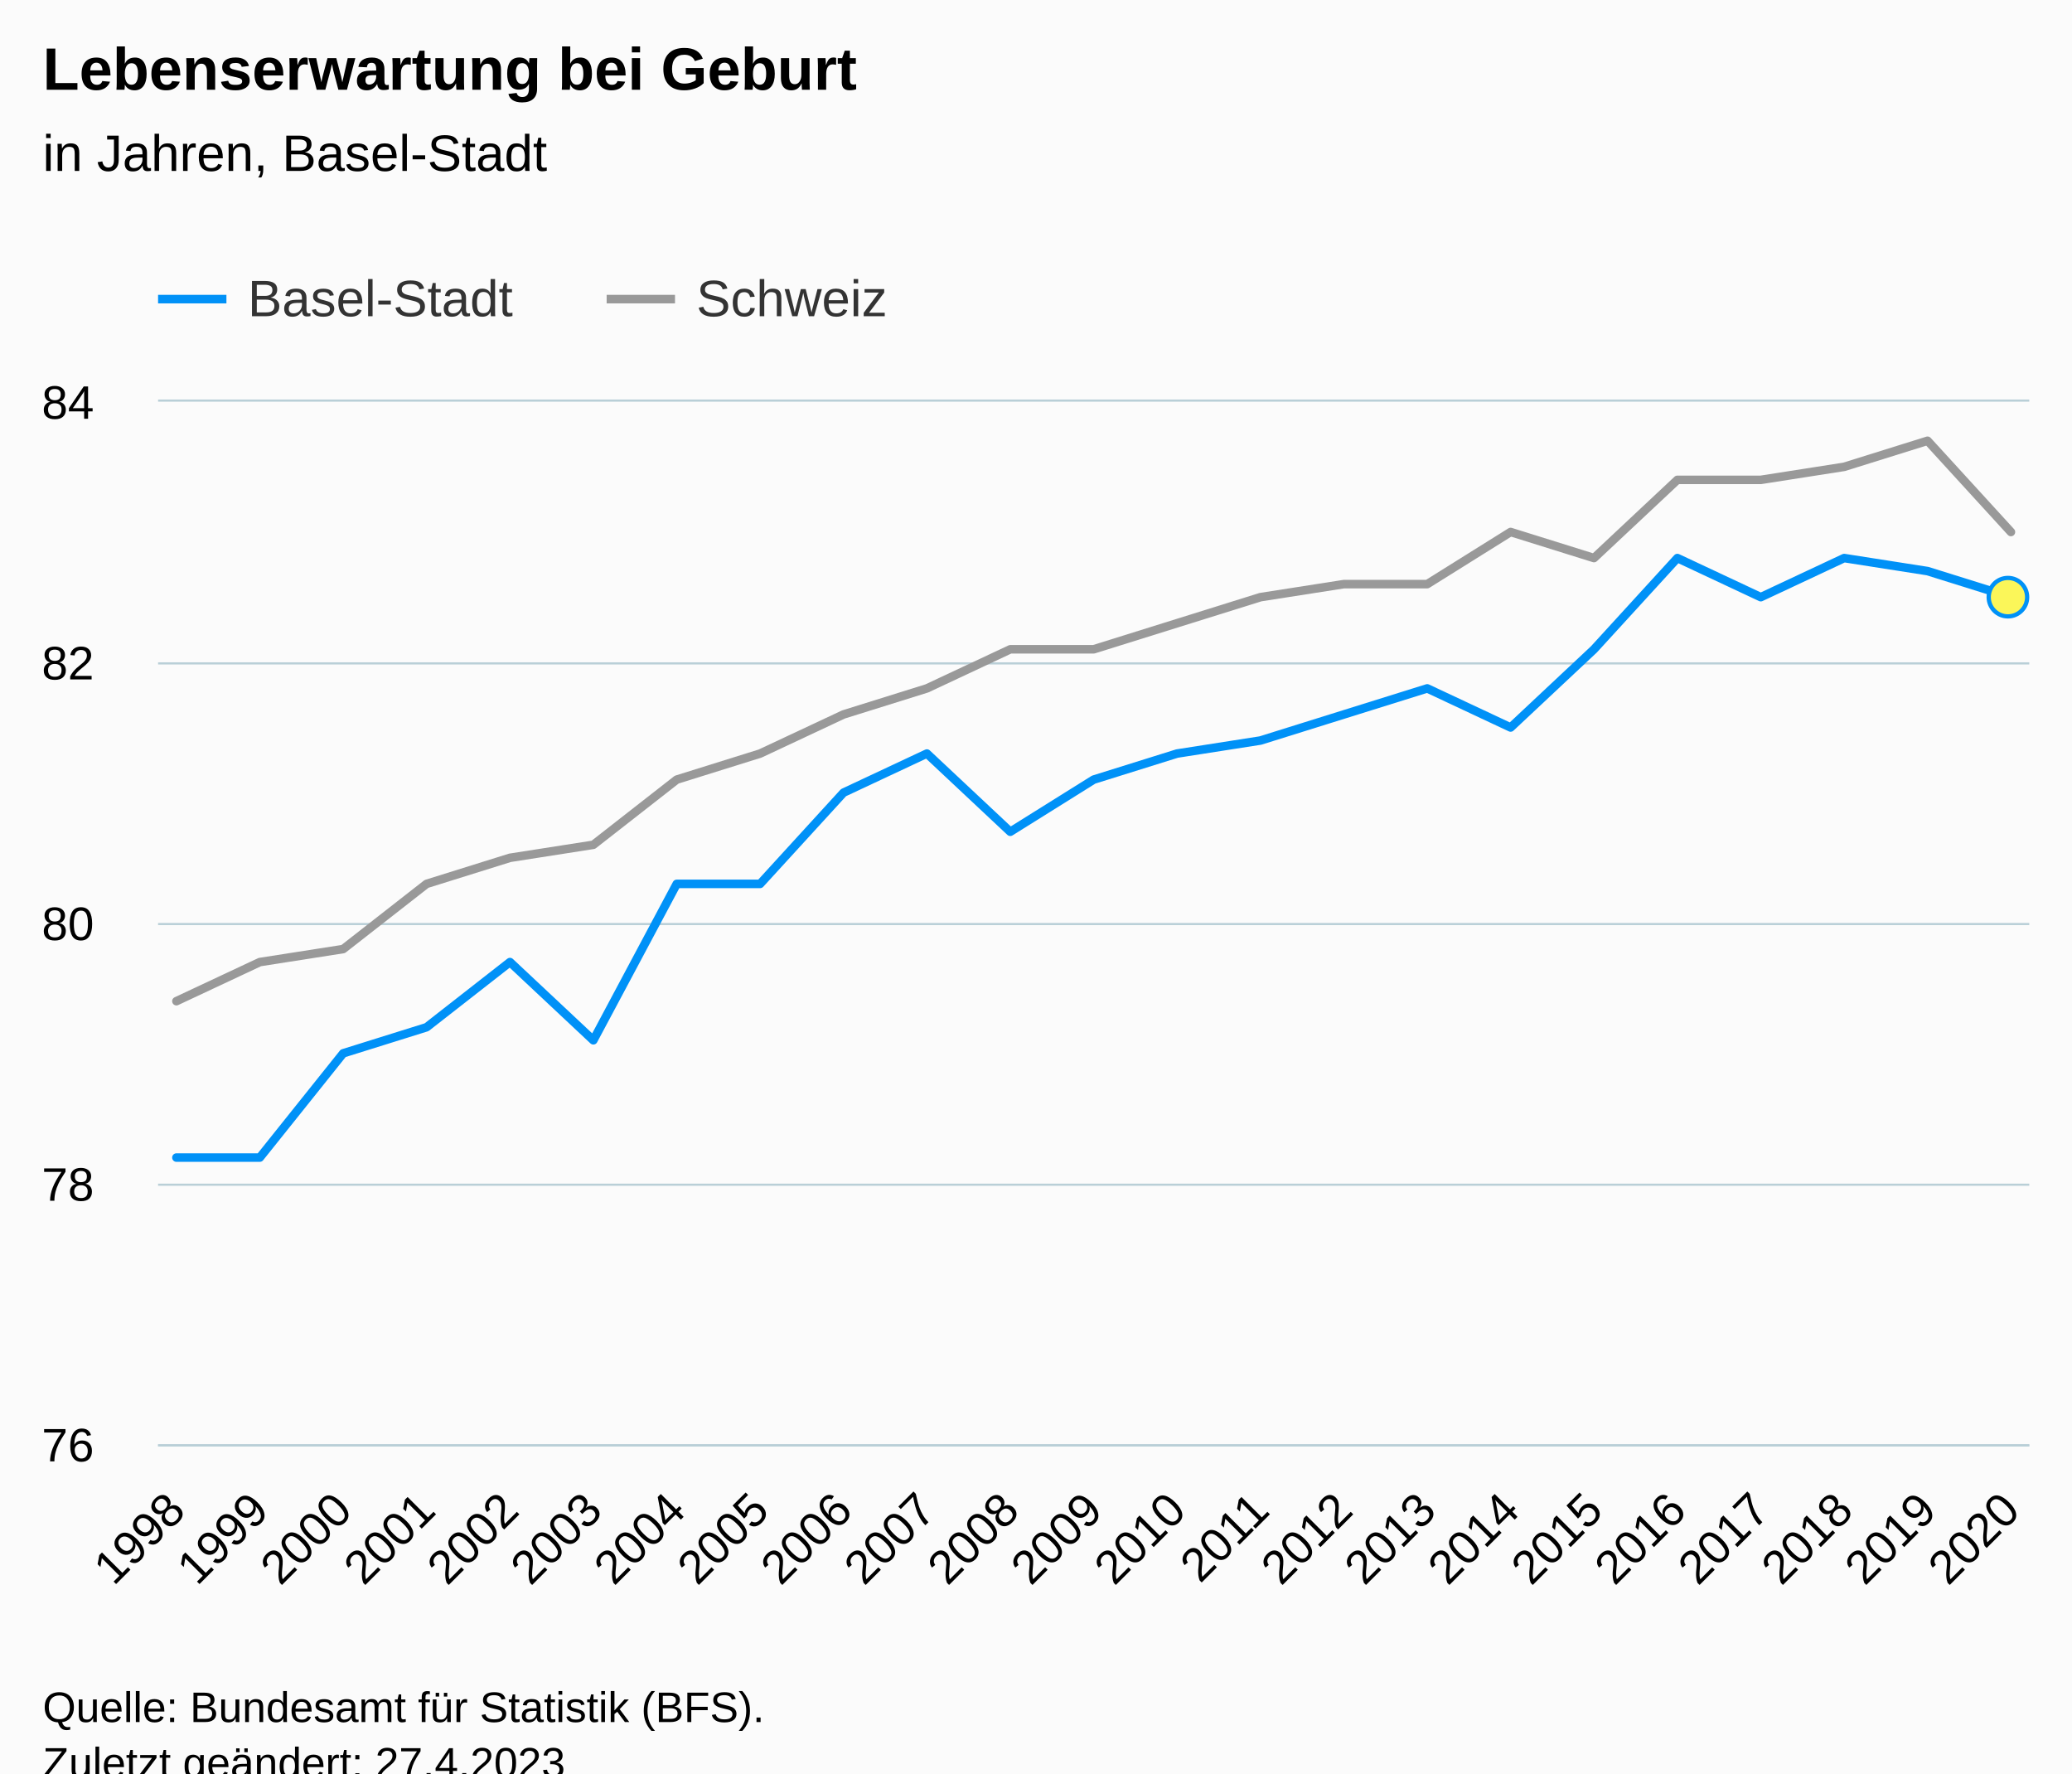
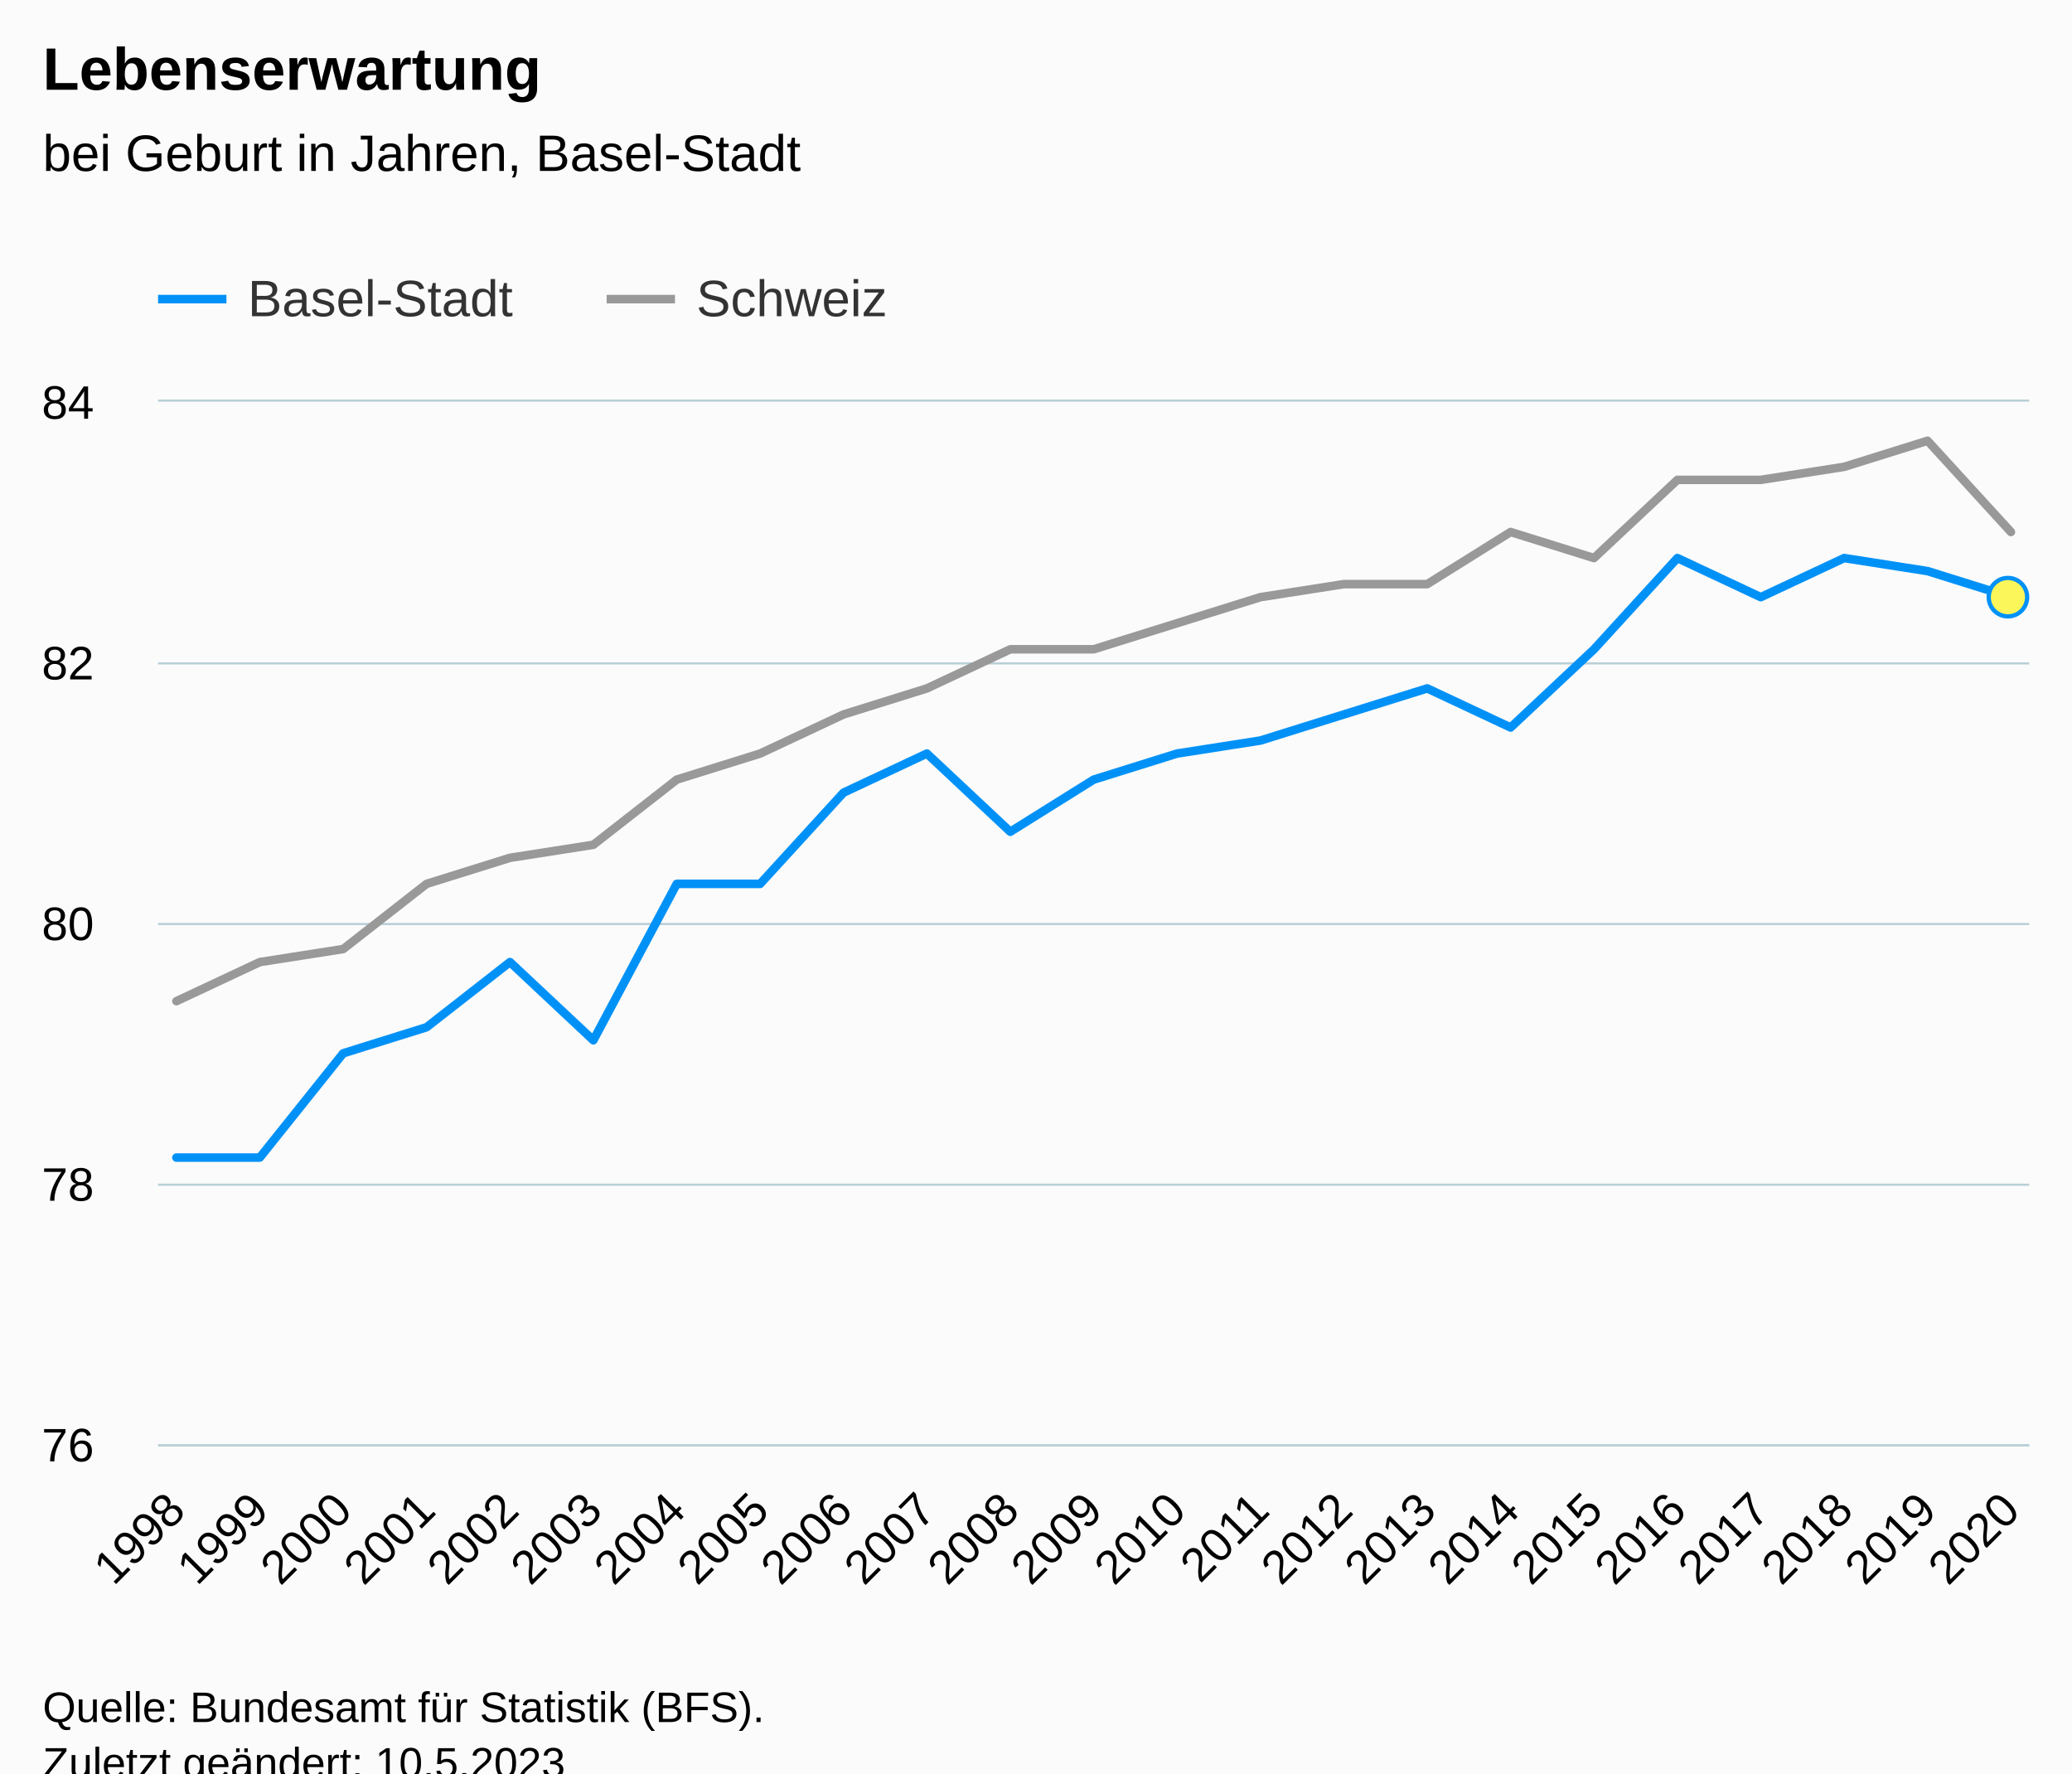
<svg xmlns="http://www.w3.org/2000/svg" version="1.1" class="highcharts-root" style="font-family:Arial;font-size:12px;" viewBox="0 0 485 415">
  <defs>
-     <clipPath id="highcharts-cm2k4ws-76-">
+     <clipPath id="highcharts-mka29gq-76-">
      <rect x="0" y="0" width="438" height="244" fill="none" />
    </clipPath>
-     <clipPath id="highcharts-cm2k4ws-100-">
+     <clipPath id="highcharts-mka29gq-100-">
      <rect x="0" y="0" width="438" height="244" fill="none" />
    </clipPath>
-     <clipPath id="highcharts-cm2k4ws-147-">
+     <clipPath id="highcharts-mka29gq-147-">
      <rect x="37" y="94" width="438" height="244" fill="none" />
    </clipPath>
  </defs>
  <rect fill="#fbfbfb" class="highcharts-background" x="0" y="0" width="485" height="428" rx="0" ry="0" />
  <rect fill="none" class="highcharts-plot-background" x="37" y="94" width="438" height="244" />
  <g class="highcharts-pane-group" data-z-index="0" />
  <g class="highcharts-grid highcharts-xaxis-grid" data-z-index="1">
    <path fill="none" data-z-index="1" class="highcharts-grid-line" d="M 40.5 94 L 40.5 338" opacity="1" />
    <path fill="none" data-z-index="1" class="highcharts-grid-line" d="M 60.5 94 L 60.5 338" opacity="1" />
    <path fill="none" data-z-index="1" class="highcharts-grid-line" d="M 79.5 94 L 79.5 338" opacity="1" />
    <path fill="none" data-z-index="1" class="highcharts-grid-line" d="M 99.5 94 L 99.5 338" opacity="1" />
    <path fill="none" data-z-index="1" class="highcharts-grid-line" d="M 118.5 94 L 118.5 338" opacity="1" />
    <path fill="none" data-z-index="1" class="highcharts-grid-line" d="M 138.5 94 L 138.5 338" opacity="1" />
    <path fill="none" data-z-index="1" class="highcharts-grid-line" d="M 157.5 94 L 157.5 338" opacity="1" />
    <path fill="none" data-z-index="1" class="highcharts-grid-line" d="M 177.5 94 L 177.5 338" opacity="1" />
    <path fill="none" data-z-index="1" class="highcharts-grid-line" d="M 196.5 94 L 196.5 338" opacity="1" />
    <path fill="none" data-z-index="1" class="highcharts-grid-line" d="M 216.5 94 L 216.5 338" opacity="1" />
    <path fill="none" data-z-index="1" class="highcharts-grid-line" d="M 235.5 94 L 235.5 338" opacity="1" />
    <path fill="none" data-z-index="1" class="highcharts-grid-line" d="M 255.5 94 L 255.5 338" opacity="1" />
    <path fill="none" data-z-index="1" class="highcharts-grid-line" d="M 275.5 94 L 275.5 338" opacity="1" />
    <path fill="none" data-z-index="1" class="highcharts-grid-line" d="M 294.5 94 L 294.5 338" opacity="1" />
    <path fill="none" data-z-index="1" class="highcharts-grid-line" d="M 314.5 94 L 314.5 338" opacity="1" />
    <path fill="none" data-z-index="1" class="highcharts-grid-line" d="M 333.5 94 L 333.5 338" opacity="1" />
    <path fill="none" data-z-index="1" class="highcharts-grid-line" d="M 353.5 94 L 353.5 338" opacity="1" />
    <path fill="none" data-z-index="1" class="highcharts-grid-line" d="M 372.5 94 L 372.5 338" opacity="1" />
    <path fill="none" data-z-index="1" class="highcharts-grid-line" d="M 392.5 94 L 392.5 338" opacity="1" />
    <path fill="none" data-z-index="1" class="highcharts-grid-line" d="M 411.5 94 L 411.5 338" opacity="1" />
    <path fill="none" data-z-index="1" class="highcharts-grid-line" d="M 431.5 94 L 431.5 338" opacity="1" />
    <path fill="none" data-z-index="1" class="highcharts-grid-line" d="M 450.5 94 L 450.5 338" opacity="1" />
    <path fill="none" data-z-index="1" class="highcharts-grid-line" d="M 470.5 94 L 470.5 338" opacity="1" />
  </g>
  <g class="highcharts-grid highcharts-yaxis-grid" data-z-index="1">
    <path fill="none" stroke="#B9CFD7" stroke-width="0.5" data-z-index="1" class="highcharts-grid-line" d="M 37 338.25 L 475 338.25" opacity="1" />
    <path fill="none" stroke="#B9CFD7" stroke-width="0.5" data-z-index="1" class="highcharts-grid-line" d="M 37 277.25 L 475 277.25" opacity="1" />
    <path fill="none" stroke="#B9CFD7" stroke-width="0.5" data-z-index="1" class="highcharts-grid-line" d="M 37 216.25 L 475 216.25" opacity="1" />
    <path fill="none" stroke="#B9CFD7" stroke-width="0.5" data-z-index="1" class="highcharts-grid-line" d="M 37 155.25 L 475 155.25" opacity="1" />
    <path fill="none" stroke="#B9CFD7" stroke-width="0.5" data-z-index="1" class="highcharts-grid-line" d="M 37 93.75 L 475 93.75" opacity="1" />
  </g>
  <rect fill="none" class="highcharts-plot-border" data-z-index="1" x="37" y="94" width="438" height="244" />
  <g class="highcharts-axis highcharts-xaxis" data-z-index="2">
    <path fill="none" class="highcharts-axis-line" stroke="#B9CFD7" stroke-width="0.5" data-z-index="7" d="M 37 338.25 L 475 338.25" />
  </g>
  <g class="highcharts-axis highcharts-yaxis" data-z-index="2">
    <path fill="none" class="highcharts-axis-line" data-z-index="7" d="M 37 94 L 37 338" />
  </g>
  <g class="highcharts-series-group" data-z-index="3">
-     <g class="highcharts-series highcharts-series-1 highcharts-line-series" data-z-index="0.1" opacity="1" transform="translate(37,94) scale(1 1)" clip-path="url(#highcharts-cm2k4ws-100-)">
+     <g class="highcharts-series highcharts-series-1 highcharts-line-series" data-z-index="0.1" opacity="1" transform="translate(37,94) scale(1 1)" clip-path="url(#highcharts-mka29gq-100-)">
      <path fill="none" d="M 4.294 140.3 L 23.813 131.15 L 43.332 128.1 L 62.85 112.85 L 82.369 106.75 L 101.888 103.7 L 121.406 88.45 L 140.925 82.35 L 160.444 73.2 L 179.963 67.1 L 199.481 57.95 L 219 57.95 L 238.519 51.85 L 258.037 45.75 L 277.556 42.7 L 297.075 42.7 L 316.594 30.5 L 336.112 36.6 L 355.631 18.3 L 375.15 18.3 L 394.668 15.25 L 414.187 9.15 L 433.706 30.5" class="highcharts-graph" data-z-index="1" stroke="#999999" stroke-width="2" stroke-linejoin="round" stroke-linecap="round" />
    </g>
    <g class="highcharts-markers highcharts-series-1 highcharts-line-series" data-z-index="0.1" opacity="1" transform="translate(37,94) scale(1 1)" clip-path="none" />
-     <g class="highcharts-series highcharts-series-2 highcharts-line-series highcharts-color-0" visibility="hidden" data-z-index="0.1" opacity="1" transform="translate(37,94) scale(1 1)" clip-path="url(#highcharts-cm2k4ws-100-)">
+     <g class="highcharts-series highcharts-series-2 highcharts-line-series highcharts-color-0" visibility="hidden" data-z-index="0.1" opacity="1" transform="translate(37,94) scale(1 1)" clip-path="url(#highcharts-mka29gq-100-)">
      <path fill="none" d="M 433.706 2531.5" class="highcharts-graph" data-z-index="1" stroke="#7cb5ec" stroke-width="2" stroke-linejoin="round" stroke-linecap="round" />
    </g>
    <g class="highcharts-markers highcharts-series-2 highcharts-line-series highcharts-color-0" visibility="hidden" data-z-index="0.1" opacity="1" transform="translate(37,94) scale(1 1)" clip-path="none" />
-     <g class="highcharts-series highcharts-series-0 highcharts-line-series" data-z-index="2" opacity="1" transform="translate(37,94) scale(1 1)" clip-path="url(#highcharts-cm2k4ws-100-)">
+     <g class="highcharts-series highcharts-series-0 highcharts-line-series" data-z-index="2" opacity="1" transform="translate(37,94) scale(1 1)" clip-path="url(#highcharts-mka29gq-100-)">
      <path fill="none" d="M 4.294 176.9 L 23.813 176.9 L 43.332 152.5 L 62.85 146.4 L 82.369 131.15 L 101.888 149.45 L 121.406 112.85 L 140.925 112.85 L 160.444 91.5 L 179.963 82.35 L 199.481 100.65 L 219 88.45 L 238.519 82.35 L 258.037 79.3 L 277.556 73.2 L 297.075 67.1 L 316.594 76.25 L 336.112 57.95 L 355.631 36.6 L 375.15 45.75 L 394.668 36.6 L 414.187 39.65 L 433.706 45.75" class="highcharts-graph" data-z-index="1" stroke="#0091f7" stroke-width="2" stroke-linejoin="round" stroke-linecap="round" />
    </g>
    <g class="highcharts-markers highcharts-series-0 highcharts-line-series" data-z-index="2" opacity="1" transform="translate(37,94) scale(1 1)" clip-path="none">
      <path fill="#fbf659" d="M 433 50.25 A 4.5 4.5 0 1 1 433.004 50.25 Z" stroke="#0091f7" stroke-width="1" opacity="1" class="highcharts-point" />
    </g>
  </g>
  <text x="10" text-anchor="start" class="highcharts-title" data-z-index="4" style="color:#000000;font-size:14px;font-weight:bold;fill:#000000;" y="21">
-     <tspan>Lebenserwartung bei Geburt</tspan>
+     <tspan>Lebenserwartung</tspan>
  </text>
  <text x="10" text-anchor="start" class="highcharts-subtitle" data-z-index="4" style="color:#000000;font-size:12px;font-weight:normal;fill:#000000;" y="40">
-     <tspan>in Jahren, Basel-Stadt</tspan>
+     <tspan>bei Geburt in Jahren, Basel-Stadt</tspan>
  </text>
  <text x="10" text-anchor="start" class="highcharts-caption" data-z-index="4" style="color:#666666;fill:#666666;" y="385" />
  <g class="highcharts-legend" data-z-index="7" transform="translate(29,56)">
    <rect fill="none" class="highcharts-legend-box" rx="0" ry="0" x="0" y="0" width="187" height="26" visibility="visible" />
    <g data-z-index="1">
      <g>
        <g class="highcharts-legend-item highcharts-line-series highcharts-color-undefined highcharts-series-0" data-z-index="1" transform="translate(8,3)">
          <path fill="none" d="M 0 11 L 16 11" class="highcharts-graph" stroke="#0091f7" stroke-width="2" />
          <text x="21" style="color:#333333;cursor:pointer;font-size:12px;font-weight:normal;fill:#333333;" text-anchor="start" data-z-index="2" y="15">
            <tspan>Basel-Stadt</tspan>
          </text>
        </g>
        <g class="highcharts-legend-item highcharts-line-series highcharts-color-undefined highcharts-series-1" data-z-index="1" transform="translate(113,3)">
          <path fill="none" d="M 0 11 L 16 11" class="highcharts-graph" stroke="#999999" stroke-width="2" />
          <text x="21" y="15" style="color:#333333;cursor:pointer;font-size:12px;font-weight:normal;fill:#333333;" text-anchor="start" data-z-index="2">
            <tspan>Schweiz</tspan>
          </text>
        </g>
      </g>
    </g>
  </g>
  <g class="highcharts-axis-labels highcharts-xaxis-labels" data-z-index="7">
    <text x="43.887" style="color:#000000;cursor:default;font-size:11px;fill:#000000;" text-anchor="end" transform="translate(0,0) rotate(-45 43.88684 354)" y="354" opacity="1">1998</text>
    <text x="63.406" style="color:#000000;cursor:default;font-size:11px;fill:#000000;" text-anchor="end" transform="translate(0,0) rotate(-45 63.40556 354)" y="354" opacity="1">1999</text>
    <text x="82.924" style="color:#000000;cursor:default;font-size:11px;fill:#000000;" text-anchor="end" transform="translate(0,0) rotate(-45 82.92428 354)" y="354" opacity="1">2000</text>
    <text x="102.443" style="color:#000000;cursor:default;font-size:11px;fill:#000000;" text-anchor="end" transform="translate(0,0) rotate(-45 102.443 354)" y="354" opacity="1">2001</text>
    <text x="121.962" style="color:#000000;cursor:default;font-size:11px;fill:#000000;" text-anchor="end" transform="translate(0,0) rotate(-45 121.9617 354)" y="354" opacity="1">2002</text>
    <text x="141.48" style="color:#000000;cursor:default;font-size:11px;fill:#000000;" text-anchor="end" transform="translate(0,0) rotate(-45 141.4804 354)" y="354" opacity="1">2003</text>
    <text x="160.999" style="color:#000000;cursor:default;font-size:11px;fill:#000000;" text-anchor="end" transform="translate(0,0) rotate(-45 160.9991 354)" y="354" opacity="1">2004</text>
    <text x="180.518" style="color:#000000;cursor:default;font-size:11px;fill:#000000;" text-anchor="end" transform="translate(0,0) rotate(-45 180.5179 354)" y="354" opacity="1">2005</text>
    <text x="200.037" style="color:#000000;cursor:default;font-size:11px;fill:#000000;" text-anchor="end" transform="translate(0,0) rotate(-45 200.0366 354)" y="354" opacity="1">2006</text>
    <text x="219.555" style="color:#000000;cursor:default;font-size:11px;fill:#000000;" text-anchor="end" transform="translate(0,0) rotate(-45 219.5553 354)" y="354" opacity="1">2007</text>
    <text x="239.074" style="color:#000000;cursor:default;font-size:11px;fill:#000000;" text-anchor="end" transform="translate(0,0) rotate(-45 239.074 354)" y="354" opacity="1">2008</text>
    <text x="258.593" style="color:#000000;cursor:default;font-size:11px;fill:#000000;" text-anchor="end" transform="translate(0,0) rotate(-45 258.5927 354)" y="354" opacity="1">2009</text>
    <text x="278.111" style="color:#000000;cursor:default;font-size:11px;fill:#000000;" text-anchor="end" transform="translate(0,0) rotate(-45 278.1114 354)" y="354" opacity="1">2010</text>
    <text x="297.63" style="color:#000000;cursor:default;font-size:11px;fill:#000000;" text-anchor="end" transform="translate(0,0) rotate(-45 297.6302 354)" y="354" opacity="1">2011</text>
    <text x="317.149" style="color:#000000;cursor:default;font-size:11px;fill:#000000;" text-anchor="end" transform="translate(0,0) rotate(-45 317.1489 354)" y="354" opacity="1">2012</text>
    <text x="336.668" style="color:#000000;cursor:default;font-size:11px;fill:#000000;" text-anchor="end" transform="translate(0,0) rotate(-45 336.6676 354)" y="354" opacity="1">2013</text>
    <text x="356.186" style="color:#000000;cursor:default;font-size:11px;fill:#000000;" text-anchor="end" transform="translate(0,0) rotate(-45 356.1863 354)" y="354" opacity="1">2014</text>
    <text x="375.705" style="color:#000000;cursor:default;font-size:11px;fill:#000000;" text-anchor="end" transform="translate(0,0) rotate(-45 375.705 354)" y="354" opacity="1">2015</text>
    <text x="395.224" style="color:#000000;cursor:default;font-size:11px;fill:#000000;" text-anchor="end" transform="translate(0,0) rotate(-45 395.2237 354)" y="354" opacity="1">2016</text>
    <text x="414.742" style="color:#000000;cursor:default;font-size:11px;fill:#000000;" text-anchor="end" transform="translate(0,0) rotate(-45 414.7425 354)" y="354" opacity="1">2017</text>
    <text x="434.261" style="color:#000000;cursor:default;font-size:11px;fill:#000000;" text-anchor="end" transform="translate(0,0) rotate(-45 434.2612 354)" y="354" opacity="1">2018</text>
    <text x="453.78" style="color:#000000;cursor:default;font-size:11px;fill:#000000;" text-anchor="end" transform="translate(0,0) rotate(-45 453.7799 354)" y="354" opacity="1">2019</text>
    <text x="473.299" style="color:#000000;cursor:default;font-size:11px;fill:#000000;" text-anchor="end" transform="translate(0,0) rotate(-45 473.2986 354)" y="354" opacity="1">2020</text>
  </g>
  <g class="highcharts-axis-labels highcharts-yaxis-labels" data-z-index="7">
    <text x="22" style="color:#000000;cursor:default;font-size:11px;fill:#000000;" text-anchor="end" transform="translate(0,0)" y="342" opacity="1">76</text>
    <text x="22" style="color:#000000;cursor:default;font-size:11px;fill:#000000;" text-anchor="end" transform="translate(0,0)" y="281" opacity="1">78</text>
    <text x="22" style="color:#000000;cursor:default;font-size:11px;fill:#000000;" text-anchor="end" transform="translate(0,0)" y="220" opacity="1">80</text>
    <text x="22" style="color:#000000;cursor:default;font-size:11px;fill:#000000;" text-anchor="end" transform="translate(0,0)" y="159" opacity="1">82</text>
    <text x="22" style="color:#000000;cursor:default;font-size:11px;fill:#000000;" text-anchor="end" transform="translate(0,0)" y="98" opacity="1">84</text>
  </g>
  <text x="10" class="highcharts-credits" text-anchor="start" data-z-index="8" style="cursor:default;color:#000000;font-size:10px;fill:#000000;" y="403">
    <tspan>Quelle: Bundesamt für Statistik (BFS).</tspan>
-     <tspan x="10" dy="13">Zuletzt geändert: 27.4.2023</tspan>
+     <tspan x="10" dy="13">Zuletzt geändert: 10.5.2023</tspan>
  </text>
-   <g class="highcharts-control-points" data-z-index="99" clip-path="url(#highcharts-cm2k4ws-147-)" />
+   <g class="highcharts-control-points" data-z-index="99" clip-path="url(#highcharts-mka29gq-147-)" />
</svg>
